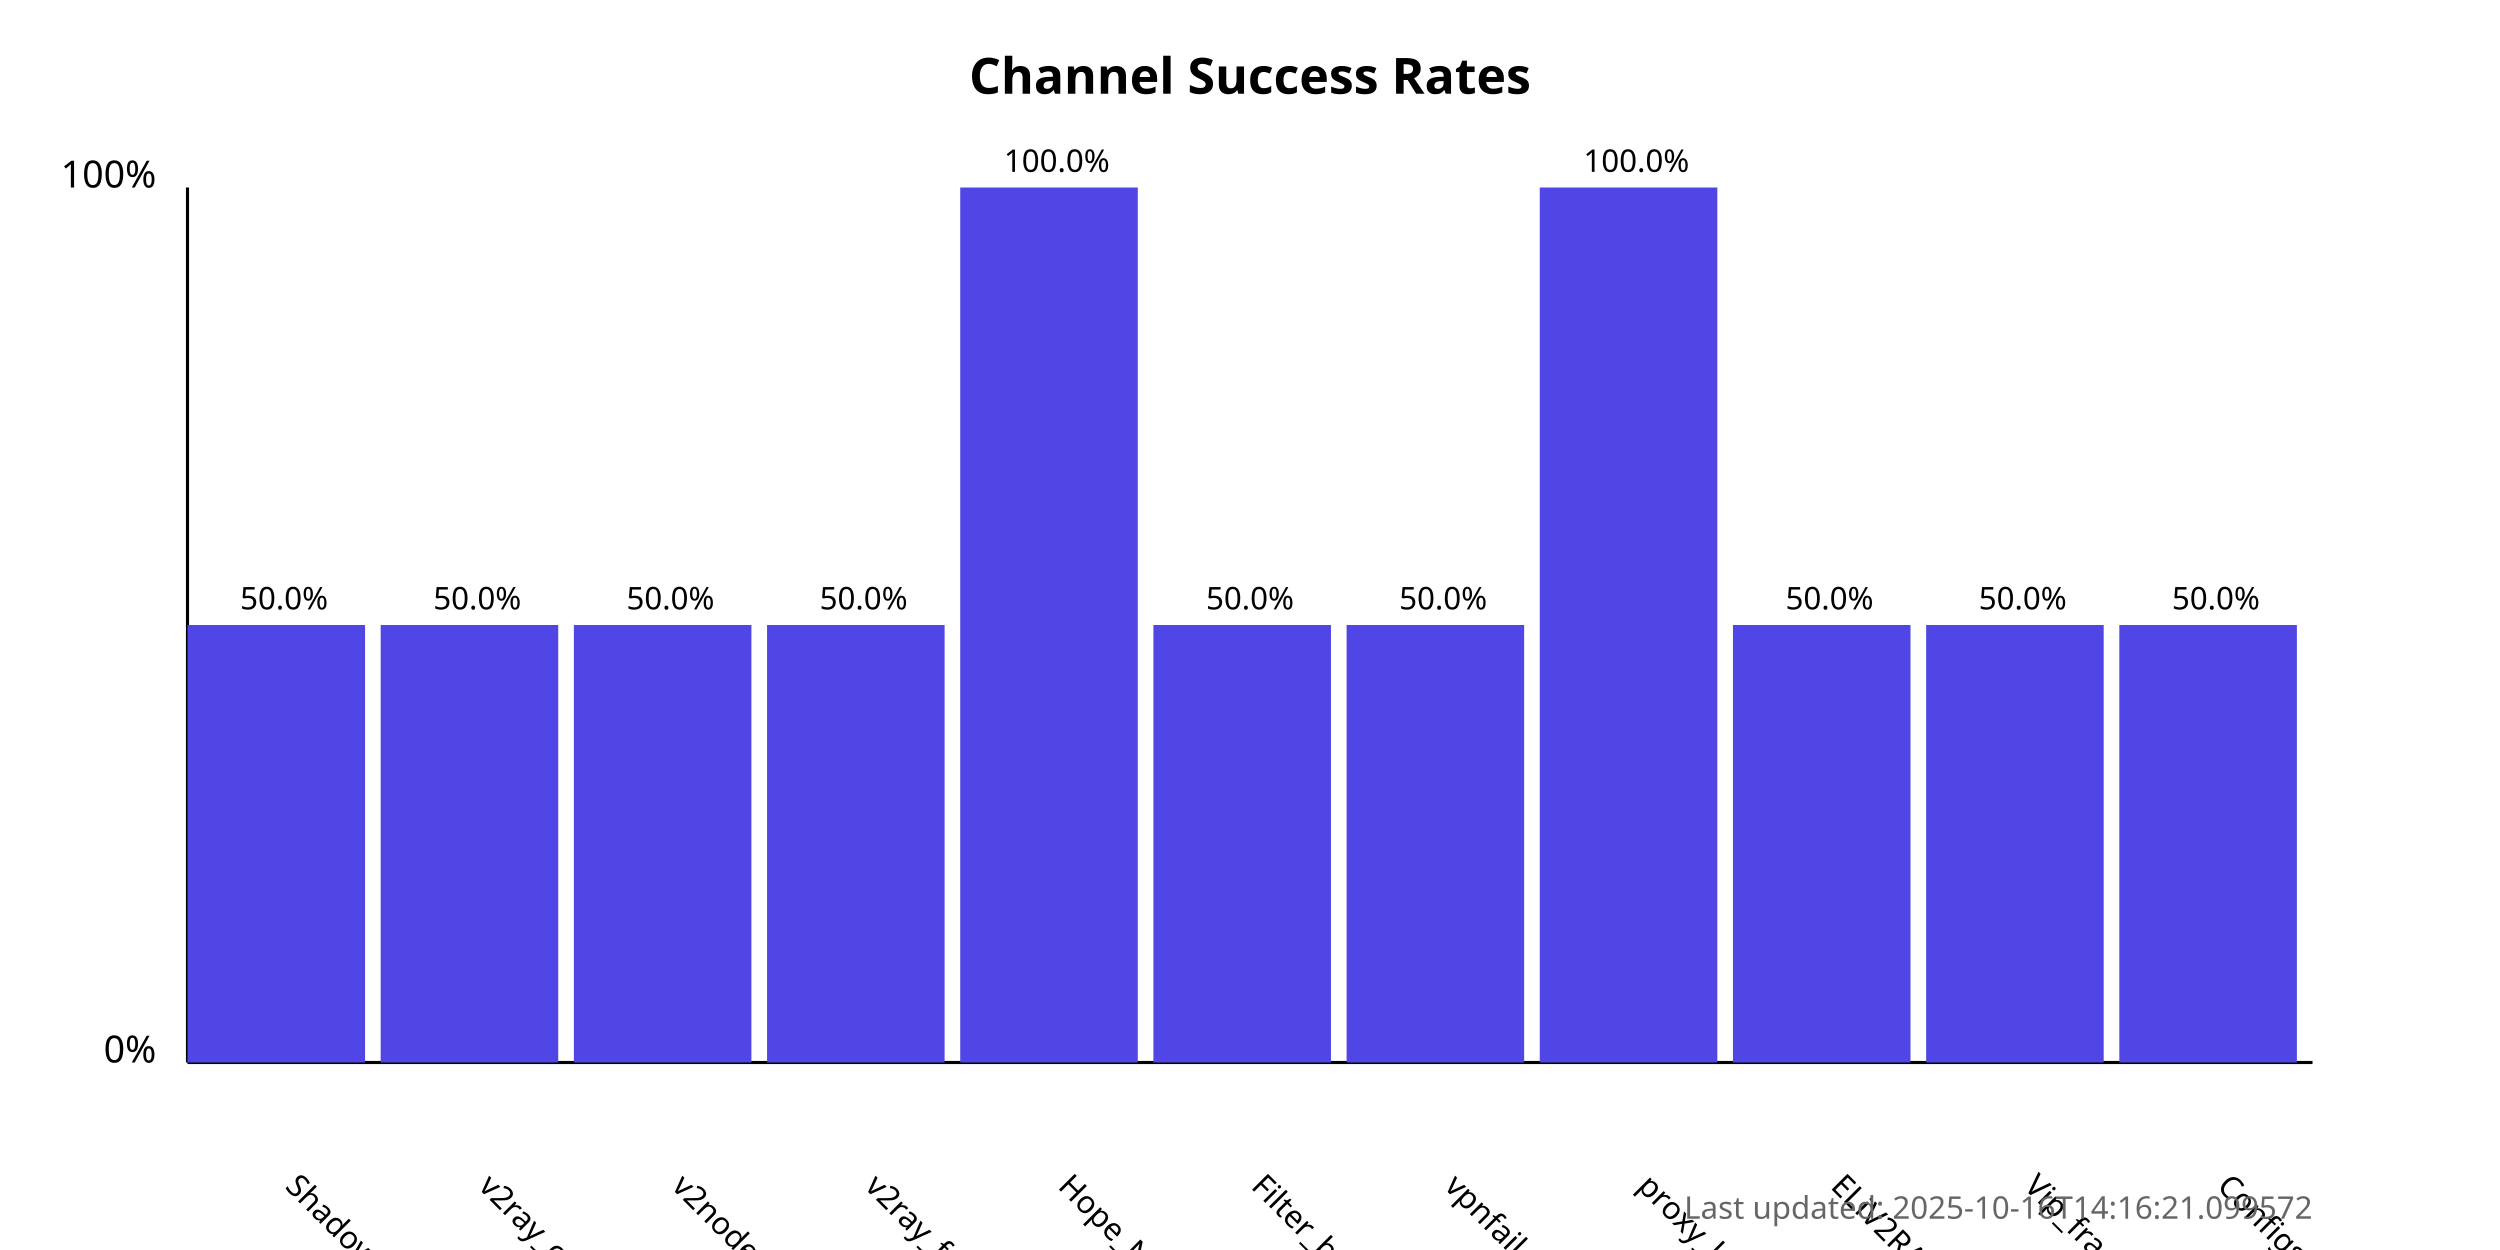
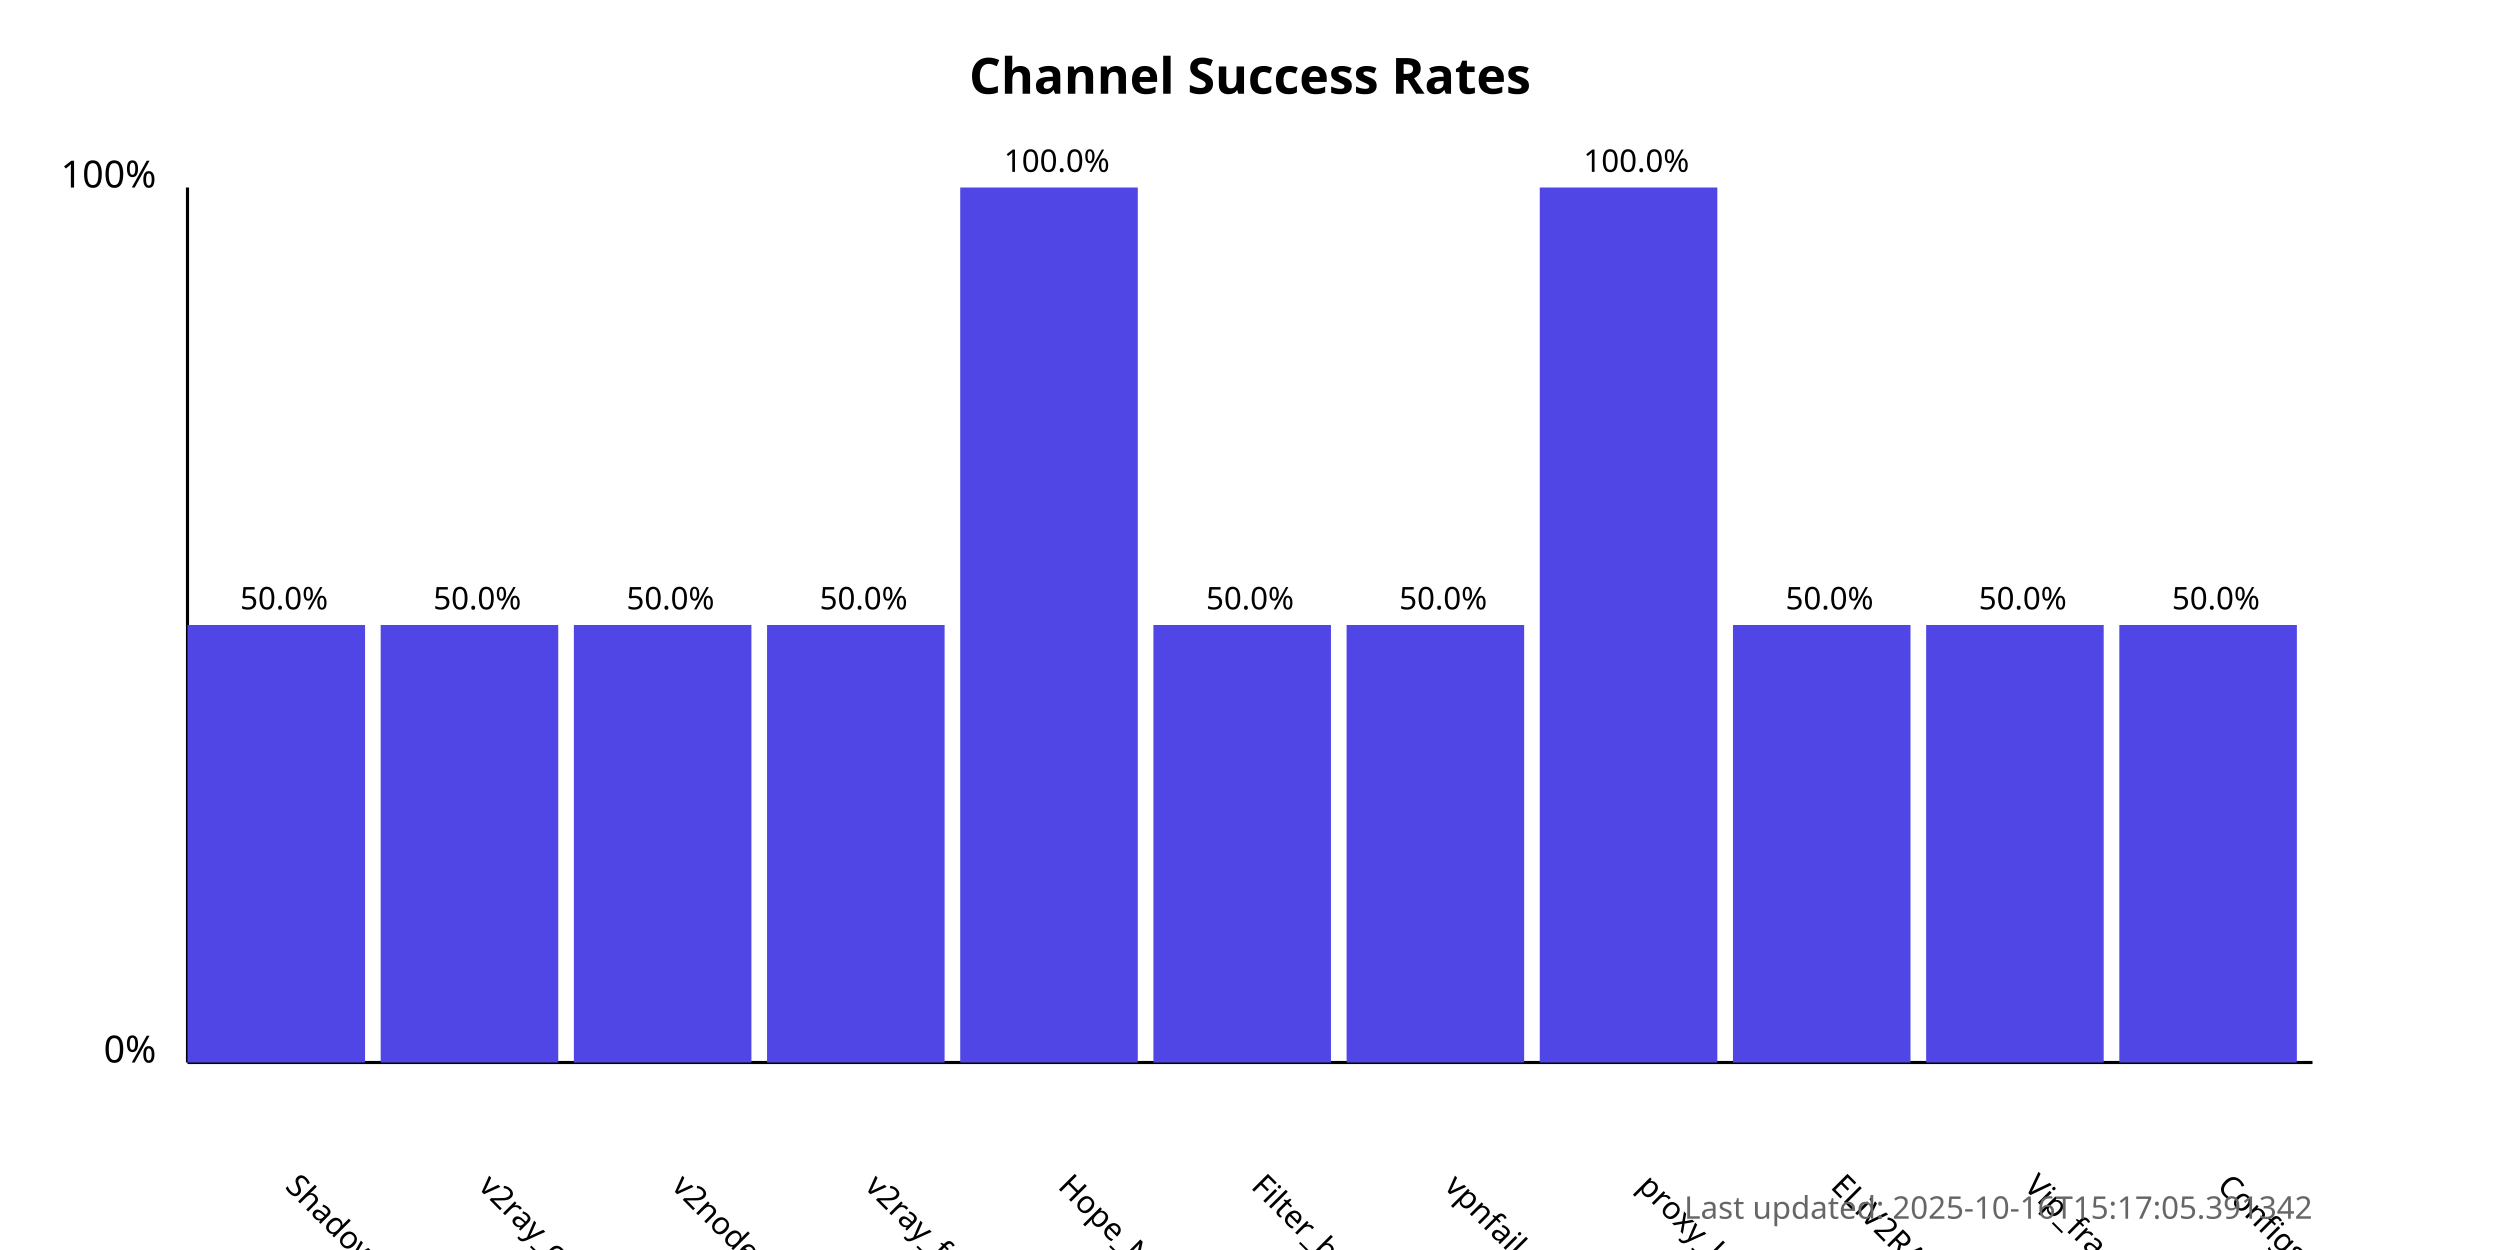
<svg xmlns="http://www.w3.org/2000/svg" width="800" height="400">
  <style>
            .chart-title { font: bold 16px sans-serif; }
            .axis-label { font: 12px sans-serif; }
            .tick-label { font: 10px sans-serif; }
            .bar { fill: #4f46e5; }
            .bar:hover { fill: #6366f1; }
            .timestamp { font: 10px sans-serif; fill: #666; }
        </style>
  <text x="400.0" y="30" text-anchor="middle" class="chart-title">
            Channel Success Rates
        </text>
  <line x1="60" y1="340" x2="60" y2="60" stroke="black" stroke-width="1" />
  <line x1="60" y1="340" x2="740" y2="340" stroke="black" stroke-width="1" />
  <text x="50" y="340" text-anchor="end" class="axis-label">0%</text>
  <text x="50" y="60" text-anchor="end" class="axis-label">100%</text>
  <g>
    <rect x="60" y="200.0" width="56.818" height="140.0" class="bar" />
    <text x="90.909" y="380" transform="rotate(45, 90.90909, 380)" text-anchor="start" class="tick-label">
                ShadowProxy66
            </text>
    <text x="90.909" y="195.0" text-anchor="middle" class="tick-label">
                50.0%
            </text>
  </g>
  <g>
    <rect x="121.818" y="200.0" width="56.818" height="140.0" class="bar" />
    <text x="152.727" y="380" transform="rotate(45, 152.7273, 380)" text-anchor="start" class="tick-label">
                v2ray_configs_pool
            </text>
    <text x="152.727" y="195.0" text-anchor="middle" class="tick-label">
                50.0%
            </text>
  </g>
  <g>
    <rect x="183.636" y="200.0" width="56.818" height="140.0" class="bar" />
    <text x="214.545" y="380" transform="rotate(45, 214.5455, 380)" text-anchor="start" class="tick-label">
                v2nodes
            </text>
    <text x="214.545" y="195.0" text-anchor="middle" class="tick-label">
                50.0%
            </text>
  </g>
  <g>
    <rect x="245.455" y="200.0" width="56.818" height="140.0" class="bar" />
    <text x="276.364" y="380" transform="rotate(45, 276.3636, 380)" text-anchor="start" class="tick-label">
                v2ray_free_conf
            </text>
    <text x="276.364" y="195.0" text-anchor="middle" class="tick-label">
                50.0%
            </text>
  </g>
  <g>
    <rect x="307.273" y="60.0" width="56.818" height="280.0" class="bar" />
    <text x="338.182" y="380" transform="rotate(45, 338.1818, 380)" text-anchor="start" class="tick-label">
                Hope_Net
            </text>
    <text x="338.182" y="55.0" text-anchor="middle" class="tick-label">
                100.0%
            </text>
  </g>
  <g>
    <rect x="369.091" y="200.0" width="56.818" height="140.0" class="bar" />
    <text x="400.0" y="380" transform="rotate(45, 400.0, 380)" text-anchor="start" class="tick-label">
                Filter_breaker
            </text>
    <text x="400.0" y="195.0" text-anchor="middle" class="tick-label">
                50.0%
            </text>
  </g>
  <g>
    <rect x="430.909" y="200.0" width="56.818" height="140.0" class="bar" />
    <text x="461.818" y="380" transform="rotate(45, 461.8182, 380)" text-anchor="start" class="tick-label">
                vpnfail_vless
            </text>
    <text x="461.818" y="195.0" text-anchor="middle" class="tick-label">
                50.0%
            </text>
  </g>
  <g>
    <rect x="492.727" y="60.0" width="56.818" height="280.0" class="bar" />
    <text x="523.636" y="380" transform="rotate(45, 523.6364, 380)" text-anchor="start" class="tick-label">
                proxy_kafee
            </text>
    <text x="523.636" y="55.0" text-anchor="middle" class="tick-label">
                100.0%
            </text>
  </g>
  <g>
    <rect x="554.545" y="200.0" width="56.818" height="140.0" class="bar" />
    <text x="585.455" y="380" transform="rotate(45, 585.4545, 380)" text-anchor="start" class="tick-label">
                ELiV2RAY
            </text>
    <text x="585.455" y="195.0" text-anchor="middle" class="tick-label">
                50.0%
            </text>
  </g>
  <g>
    <rect x="616.364" y="200.0" width="56.818" height="140.0" class="bar" />
    <text x="647.273" y="380" transform="rotate(45, 647.2727, 380)" text-anchor="start" class="tick-label">
                Vip_fragment_v2ray
            </text>
    <text x="647.273" y="195.0" text-anchor="middle" class="tick-label">
                50.0%
            </text>
  </g>
  <g>
    <rect x="678.182" y="200.0" width="56.818" height="140.0" class="bar" />
    <text x="709.091" y="380" transform="rotate(45, 709.0909, 380)" text-anchor="start" class="tick-label">
                ConfigsHubPlus
            </text>
    <text x="709.091" y="195.0" text-anchor="middle" class="tick-label">
                50.0%
            </text>
  </g>
  <text x="740" y="390" text-anchor="end" class="timestamp">
-             Last updated: 2025-10-16T14:16:21.099572
+             Last updated: 2025-10-16T15:17:05.391342
        </text>
</svg>
